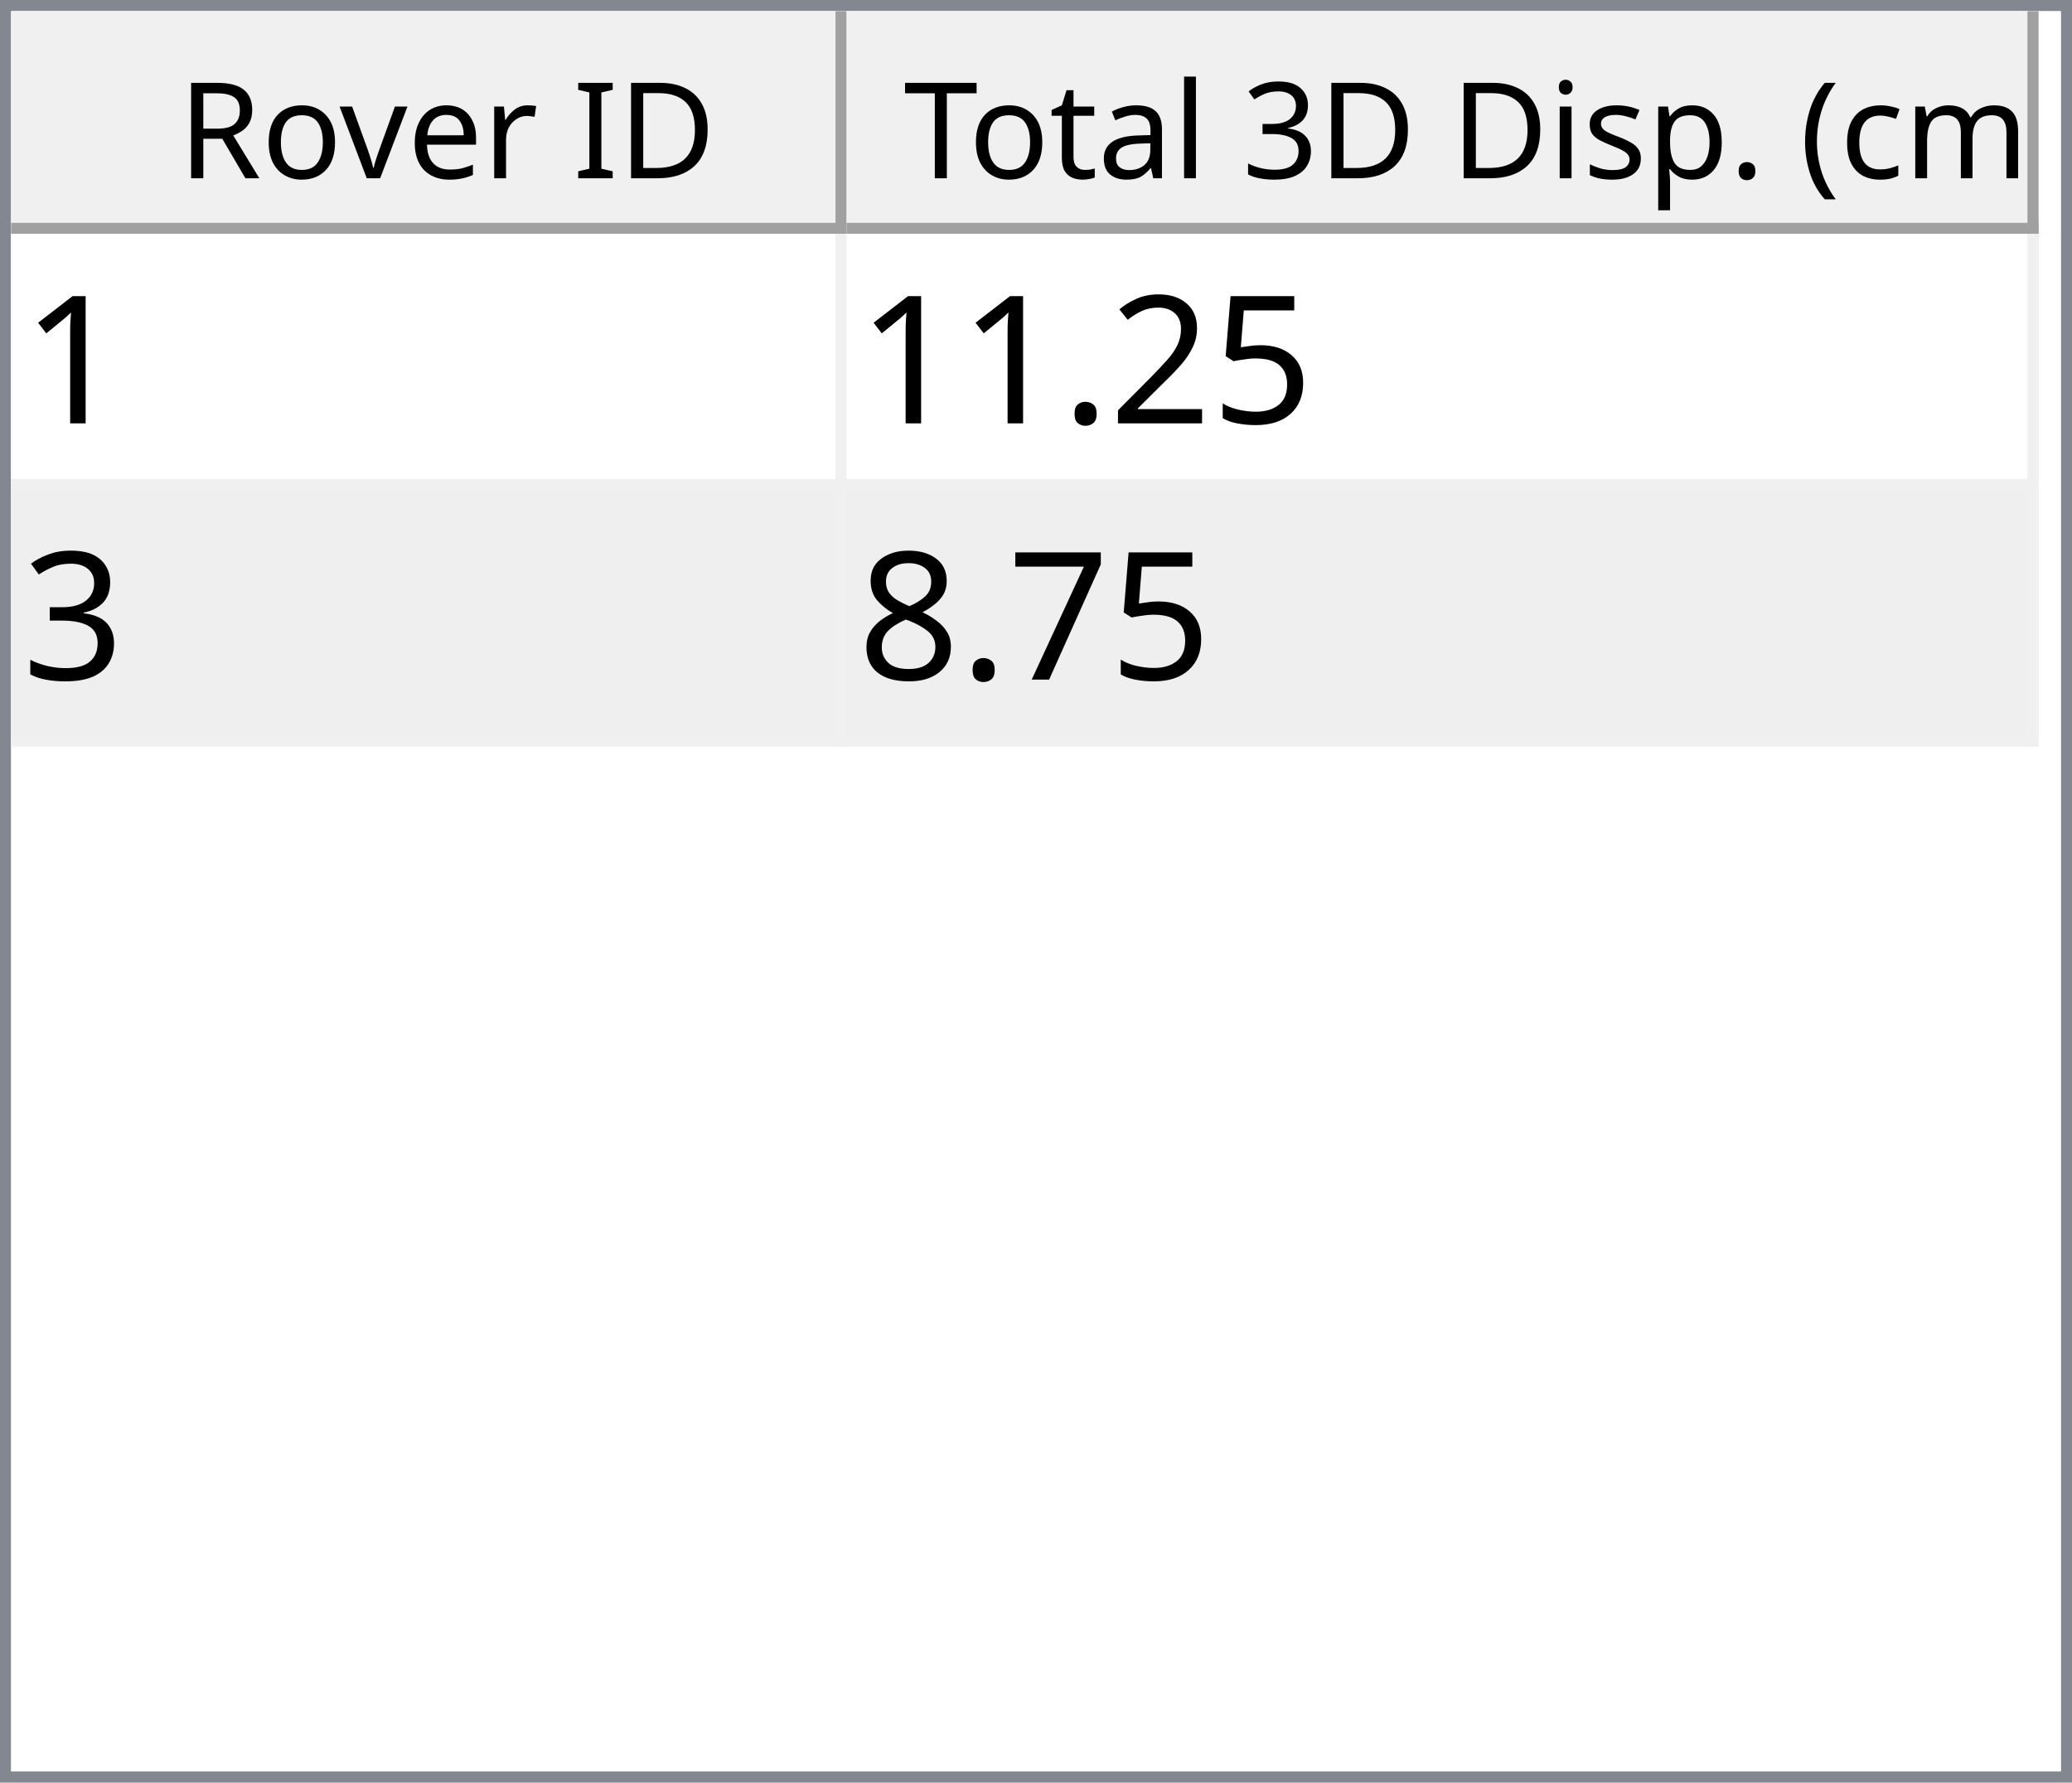
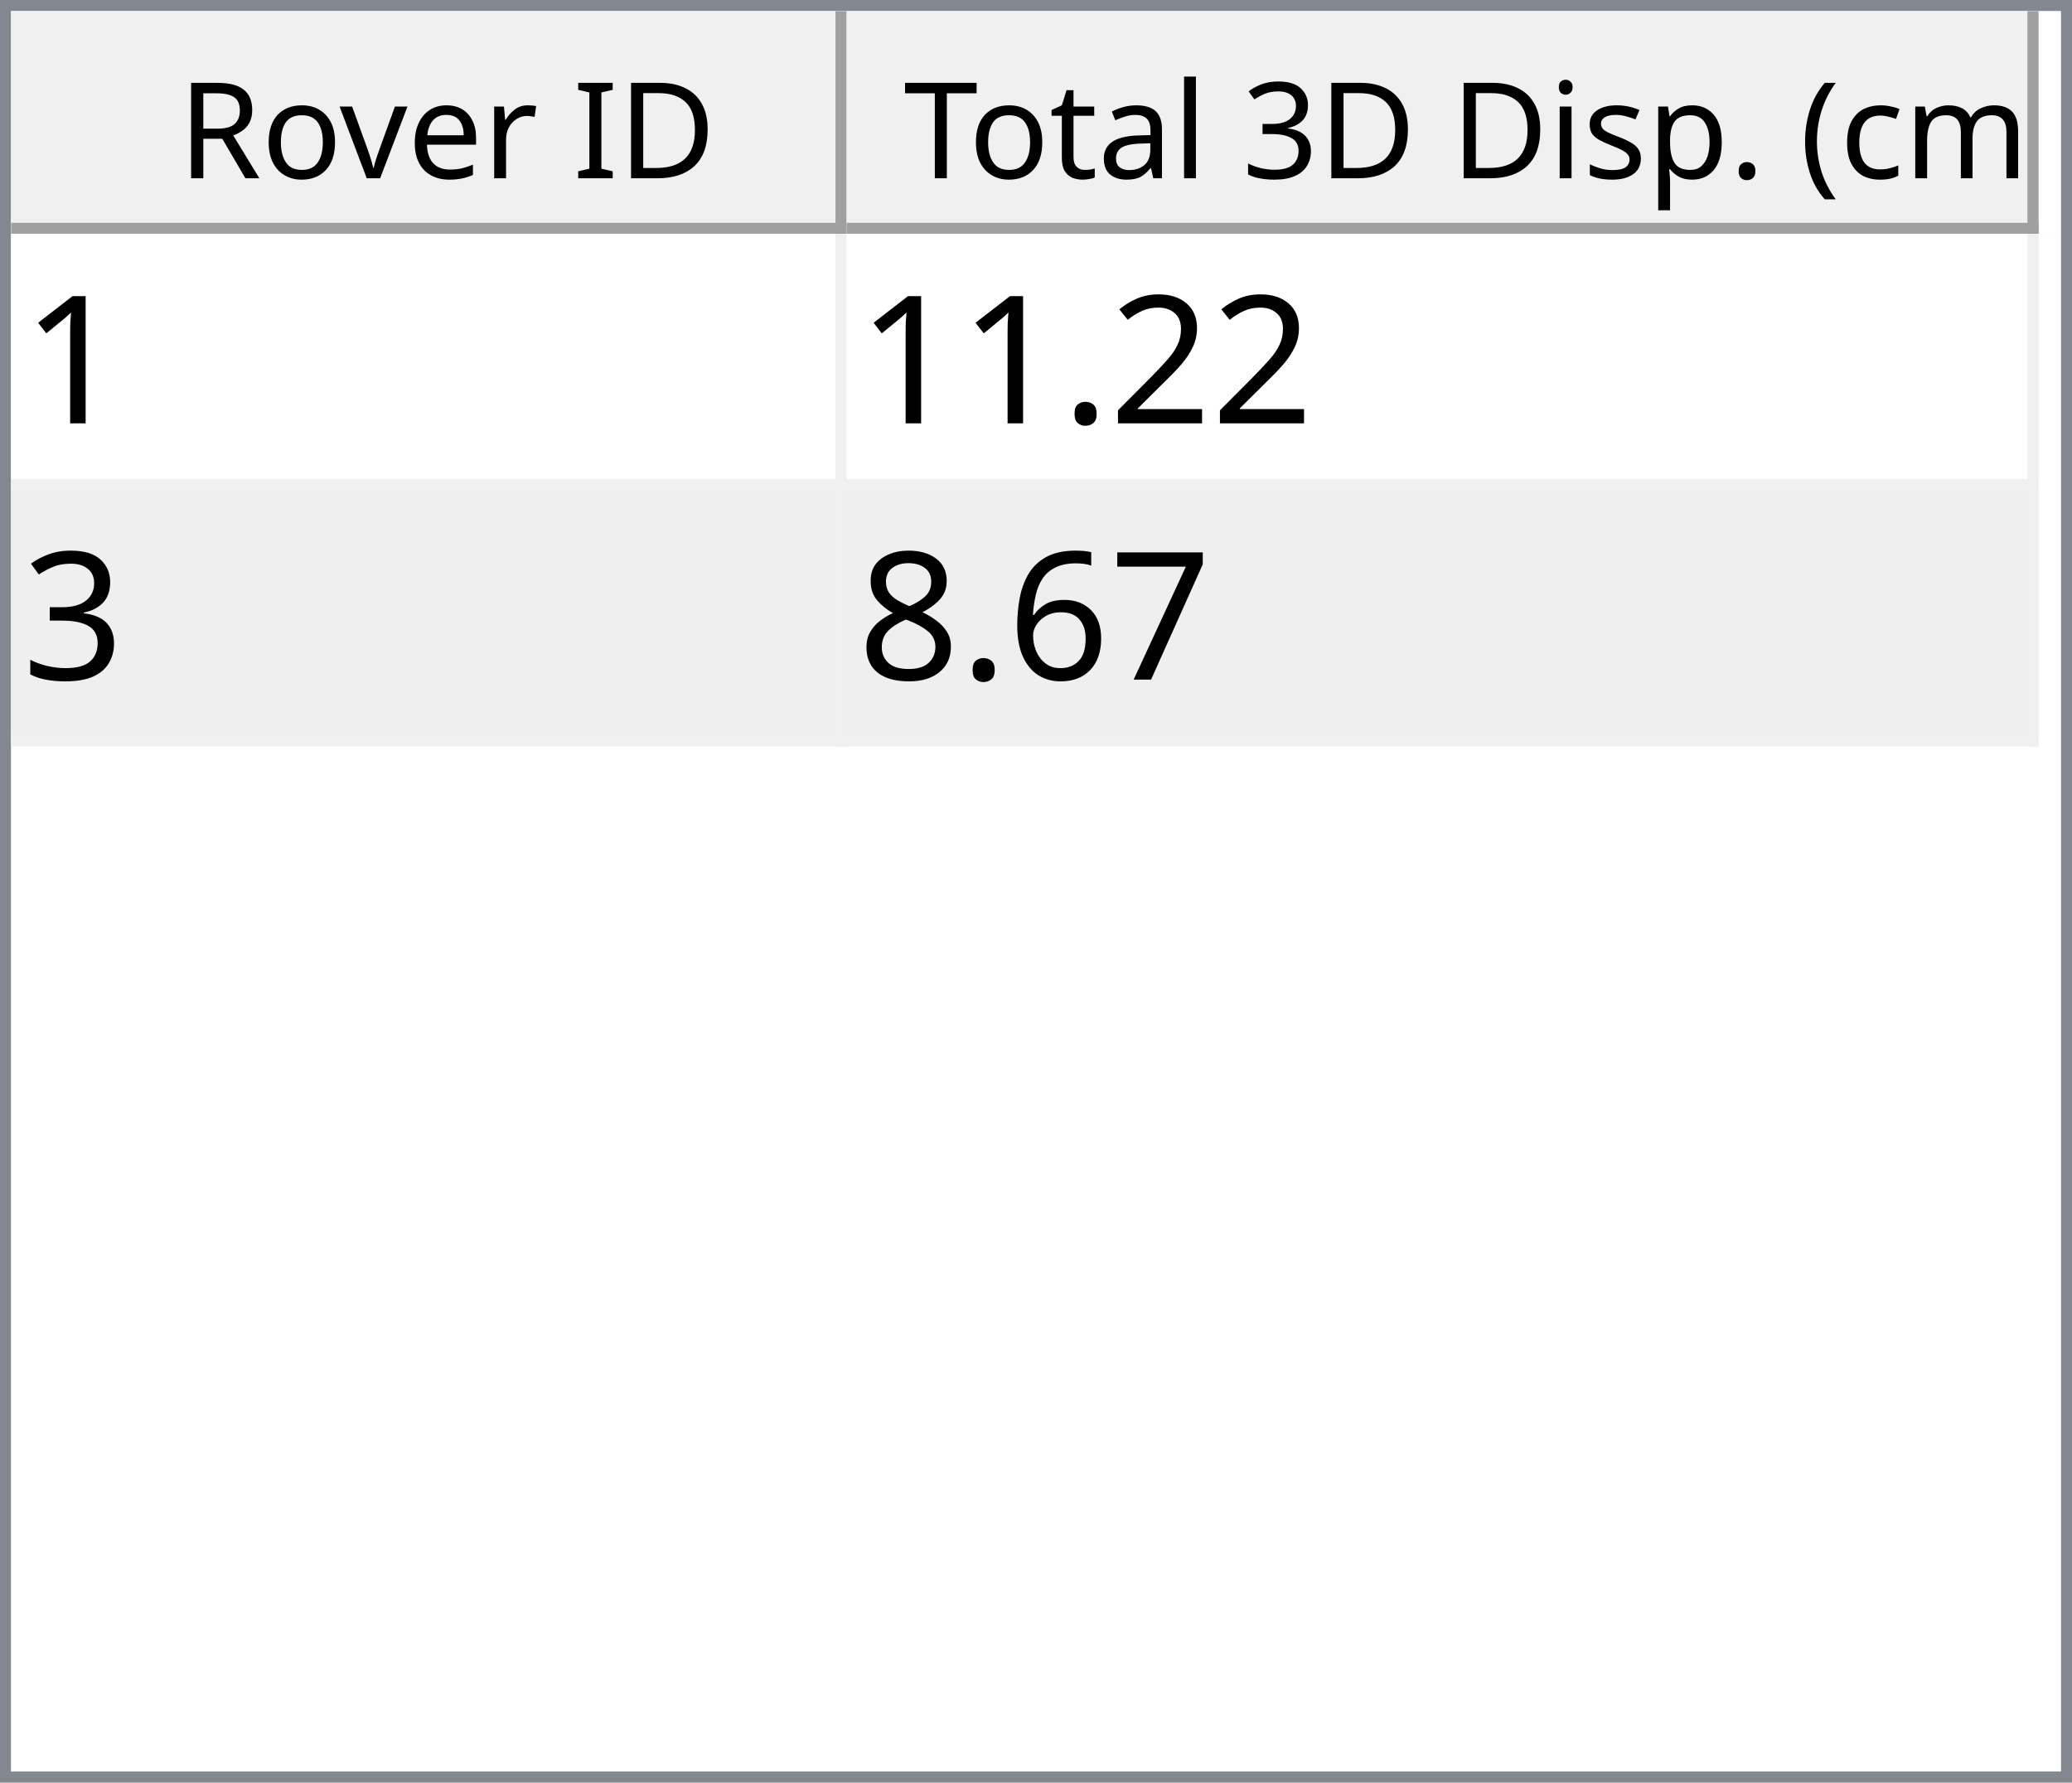
<svg xmlns="http://www.w3.org/2000/svg" style="fill-opacity:1; color-rendering:auto; color-interpolation:auto; text-rendering:auto; stroke:black; stroke-linecap:square; stroke-miterlimit:10; shape-rendering:auto; stroke-opacity:1; fill:black; stroke-dasharray:none; font-weight:normal; stroke-width:1; font-family:'Dialog'; font-style:normal; stroke-linejoin:miter; font-size:12px; stroke-dashoffset:0; image-rendering:auto;" width="186" height="160">
  <defs id="genericDefs" />
  <g>
    <defs id="defs1">
      <clipPath clipPathUnits="userSpaceOnUse" id="clipPath1">
        <path d="M0 0 L186 0 L186 160 L0 160 L0 0 Z" />
      </clipPath>
      <clipPath clipPathUnits="userSpaceOnUse" id="clipPath2">
        <path d="M0 0 L0 160 L186 160 L186 0 Z" />
      </clipPath>
      <clipPath clipPathUnits="userSpaceOnUse" id="clipPath3">
        <path d="M0 0 L0 20 L184 20 L184 0 Z" />
      </clipPath>
      <clipPath clipPathUnits="userSpaceOnUse" id="clipPath4">
        <path d="M0 0 L0 20 L75 20 L75 0 Z" />
      </clipPath>
      <clipPath clipPathUnits="userSpaceOnUse" id="clipPath5">
        <path d="M1 1 L1 19 L74 19 L74 1 Z" />
      </clipPath>
      <clipPath clipPathUnits="userSpaceOnUse" id="clipPath6">
        <path d="M0 0 L0 18 L73 18 L73 0 Z" />
      </clipPath>
      <clipPath clipPathUnits="userSpaceOnUse" id="clipPath7">
        <path d="M-0.5 -0.5 L-0.5 19.5 L74.5 19.5 L74.5 -0.5 Z" />
      </clipPath>
      <clipPath clipPathUnits="userSpaceOnUse" id="clipPath8">
        <path d="M0 0 L0 20 L107 20 L107 0 Z" />
      </clipPath>
      <clipPath clipPathUnits="userSpaceOnUse" id="clipPath9">
        <path d="M1 1 L1 19 L106 19 L106 1 Z" />
      </clipPath>
      <clipPath clipPathUnits="userSpaceOnUse" id="clipPath10">
        <path d="M0 0 L0 18 L105 18 L105 0 Z" />
      </clipPath>
      <clipPath clipPathUnits="userSpaceOnUse" id="clipPath11">
        <path d="M-0.5 -0.5 L-0.5 19.5 L106.5 19.5 L106.5 -0.5 Z" />
      </clipPath>
      <clipPath clipPathUnits="userSpaceOnUse" id="clipPath12">
        <path d="M0 0 L0 138 L184 138 L184 0 Z" />
      </clipPath>
      <clipPath clipPathUnits="userSpaceOnUse" id="clipPath13">
        <path d="M0 0 L0 46 L182 46 L182 0 Z" />
      </clipPath>
      <clipPath clipPathUnits="userSpaceOnUse" id="clipPath14">
        <path d="M-0.5 -0.5 L-0.5 45.5 L181.5 45.5 L181.5 -0.5 Z" />
      </clipPath>
      <clipPath clipPathUnits="userSpaceOnUse" id="clipPath15">
        <path d="M0 0 L0 22 L74 22 L74 0 Z" />
      </clipPath>
      <clipPath clipPathUnits="userSpaceOnUse" id="clipPath16">
        <path d="M0 0 L0 22 L106 22 L106 0 Z" />
      </clipPath>
      <font horiz-adv-x="64.551" id="font1">
        <font-face ascent="107.91" descent="25.098" units-per-em="100" style="font-style:normal; font-family:Segoe UI; font-weight:normal;" />
        <missing-glyph horiz-adv-x="64.551" d="M8.109 0 L8.109 68.266 L56.453 68.266 L56.453 0 L8.109 0 ZM15.328 7.234 L49.219 7.234 L49.219 61.031 L15.328 61.031 L15.328 7.234 Z" />
        <glyph unicode="D" horiz-adv-x="70.117" d="M9.188 0 L9.188 70.016 L28.516 70.016 Q65.531 70.016 65.531 35.891 Q65.531 19.672 55.25 9.836 Q44.969 0 27.734 0 L9.188 0 ZM17.391 62.594 L17.391 7.422 L27.828 7.422 Q41.609 7.422 49.273 14.797 Q56.938 22.172 56.938 35.688 Q56.938 62.594 28.328 62.594 L17.391 62.594 Z" />
        <glyph unicode="I" horiz-adv-x="26.611" d="M17.391 0 L9.188 0 L9.188 70.016 L17.391 70.016 L17.391 0 Z" />
        <glyph unicode=" " horiz-adv-x="27.393" d="" />
        <glyph unicode="r" horiz-adv-x="34.766" d="M34.188 41.891 Q32.078 43.5 28.125 43.5 Q23 43.5 19.555 38.672 Q16.109 33.844 16.109 25.484 L16.109 0 L8.109 0 L8.109 50 L16.109 50 L16.109 39.703 L16.312 39.703 Q18.016 44.969 21.531 47.922 Q25.047 50.875 29.391 50.875 Q32.516 50.875 34.188 50.203 L34.188 41.891 Z" />
        <glyph unicode="e" horiz-adv-x="52.295" d="M48.297 23 L12.984 23 Q13.188 14.656 17.484 10.109 Q21.781 5.562 29.297 5.562 Q37.75 5.562 44.828 11.141 L44.828 3.609 Q38.234 -1.172 27.391 -1.172 Q16.797 -1.172 10.742 5.641 Q4.688 12.453 4.688 24.812 Q4.688 36.469 11.305 43.82 Q17.922 51.172 27.734 51.172 Q37.547 51.172 42.922 44.828 Q48.297 38.484 48.297 27.203 L48.297 23 ZM40.094 29.781 Q40.047 36.719 36.75 40.578 Q33.453 44.438 27.594 44.438 Q21.922 44.438 17.969 40.383 Q14.016 36.328 13.094 29.781 L40.094 29.781 Z" />
        <glyph unicode="v" horiz-adv-x="47.9" d="M47.406 50 L27.484 0 L19.625 0 L0.688 50 L9.469 50 L22.172 13.672 Q23.578 9.672 23.922 6.688 L24.125 6.688 Q24.609 10.453 25.688 13.484 L38.969 50 L47.406 50 Z" />
        <glyph unicode="o" horiz-adv-x="58.594" d="M29 -1.172 Q17.922 -1.172 11.305 5.836 Q4.688 12.844 4.688 24.422 Q4.688 37.016 11.57 44.094 Q18.453 51.172 30.172 51.172 Q41.359 51.172 47.633 44.289 Q53.906 37.406 53.906 25.203 Q53.906 13.234 47.141 6.031 Q40.375 -1.172 29 -1.172 ZM29.594 44.438 Q21.875 44.438 17.383 39.188 Q12.891 33.938 12.891 24.703 Q12.891 15.828 17.43 10.695 Q21.969 5.562 29.594 5.562 Q37.359 5.562 41.531 10.594 Q45.703 15.625 45.703 24.906 Q45.703 34.281 41.531 39.359 Q37.359 44.438 29.594 44.438 Z" />
        <glyph unicode="R" horiz-adv-x="59.814" d="M59.375 0 L49.609 0 L37.891 19.625 Q36.281 22.359 34.766 24.289 Q33.25 26.219 31.664 27.438 Q30.078 28.656 28.25 29.219 Q26.422 29.781 24.125 29.781 L17.391 29.781 L17.391 0 L9.188 0 L9.188 70.016 L30.078 70.016 Q34.672 70.016 38.555 68.867 Q42.438 67.719 45.289 65.375 Q48.141 63.031 49.758 59.547 Q51.375 56.062 51.375 51.375 Q51.375 47.703 50.273 44.656 Q49.172 41.609 47.148 39.211 Q45.125 36.812 42.266 35.133 Q39.406 33.453 35.844 32.516 L35.844 32.328 Q37.594 31.547 38.891 30.547 Q40.188 29.547 41.359 28.18 Q42.531 26.812 43.68 25.078 Q44.828 23.344 46.234 21.047 L59.375 0 ZM17.391 62.594 L17.391 37.203 L28.516 37.203 Q31.594 37.203 34.203 38.133 Q36.812 39.062 38.719 40.797 Q40.625 42.531 41.703 45.047 Q42.781 47.562 42.781 50.688 Q42.781 56.297 39.141 59.445 Q35.5 62.594 28.609 62.594 L17.391 62.594 Z" />
        <glyph unicode=")" horiz-adv-x="30.176" d="M8.297 -15.922 L1.172 -15.922 Q16.406 2.344 16.406 26.812 Q16.406 51.469 1.078 70.016 L8.297 70.016 Q23.531 52.156 23.531 26.703 Q23.531 1.375 8.297 -15.922 Z" />
        <glyph unicode="m" horiz-adv-x="86.133" d="M79.109 0 L71.094 0 L71.094 28.719 Q71.094 37.016 68.531 40.727 Q65.969 44.438 59.906 44.438 Q54.781 44.438 51.195 39.75 Q47.609 35.062 47.609 28.516 L47.609 0 L39.594 0 L39.594 29.688 Q39.594 44.438 28.219 44.438 Q22.953 44.438 19.531 40.016 Q16.109 35.594 16.109 28.516 L16.109 0 L8.109 0 L8.109 50 L16.109 50 L16.109 42.094 L16.312 42.094 Q21.625 51.172 31.844 51.172 Q36.969 51.172 40.773 48.312 Q44.578 45.453 46 40.828 Q51.562 51.172 62.594 51.172 Q79.109 51.172 79.109 30.812 L79.109 0 Z" />
        <glyph unicode="c" horiz-adv-x="46.191" d="M42.188 2.297 Q36.422 -1.172 28.516 -1.172 Q17.828 -1.172 11.258 5.789 Q4.688 12.75 4.688 23.828 Q4.688 36.188 11.766 43.68 Q18.844 51.172 30.672 51.172 Q37.25 51.172 42.281 48.734 L42.281 40.531 Q36.719 44.438 30.375 44.438 Q22.703 44.438 17.797 38.945 Q12.891 33.453 12.891 24.516 Q12.891 15.719 17.508 10.641 Q22.125 5.562 29.891 5.562 Q36.422 5.562 42.188 9.906 L42.188 2.297 Z" />
        <glyph unicode="(" horiz-adv-x="30.176" d="M29.109 -15.922 L21.969 -15.922 Q6.844 1.375 6.844 26.703 Q6.844 52.156 21.969 70.016 L29.203 70.016 Q13.875 51.469 13.875 26.812 Q13.875 2.344 29.109 -15.922 Z" />
        <glyph unicode="." horiz-adv-x="21.68" d="M10.891 -1.078 Q8.641 -1.078 7.055 0.539 Q5.469 2.156 5.469 4.391 Q5.469 6.641 7.055 8.273 Q8.641 9.906 10.891 9.906 Q13.188 9.906 14.797 8.273 Q16.406 6.641 16.406 4.391 Q16.406 2.156 14.797 0.539 Q13.188 -1.078 10.891 -1.078 Z" />
        <glyph unicode="p" horiz-adv-x="58.789" d="M16.312 7.234 L16.109 7.234 L16.109 -23 L8.109 -23 L8.109 50 L16.109 50 L16.109 41.219 L16.312 41.219 Q22.219 51.172 33.594 51.172 Q43.266 51.172 48.688 44.461 Q54.109 37.75 54.109 26.469 Q54.109 13.922 48 6.375 Q41.891 -1.172 31.297 -1.172 Q21.578 -1.172 16.312 7.234 ZM16.109 27.391 L16.109 20.406 Q16.109 14.203 20.141 9.883 Q24.172 5.562 30.375 5.562 Q37.641 5.562 41.773 11.133 Q45.906 16.703 45.906 26.609 Q45.906 34.969 42.047 39.703 Q38.188 44.438 31.594 44.438 Q24.609 44.438 20.359 39.578 Q16.109 34.719 16.109 27.391 Z" />
        <glyph unicode="s" horiz-adv-x="42.432" d="M5.078 1.812 L5.078 10.406 Q11.625 5.562 19.484 5.562 Q30.031 5.562 30.031 12.594 Q30.031 14.594 29.125 15.992 Q28.219 17.391 26.68 18.461 Q25.141 19.531 23.07 20.383 Q21 21.234 18.609 22.172 Q15.281 23.484 12.766 24.828 Q10.25 26.172 8.57 27.859 Q6.891 29.547 6.031 31.695 Q5.172 33.844 5.172 36.719 Q5.172 40.234 6.789 42.945 Q8.406 45.656 11.086 47.484 Q13.766 49.312 17.211 50.242 Q20.656 51.172 24.312 51.172 Q30.812 51.172 35.938 48.922 L35.938 40.828 Q30.422 44.438 23.25 44.438 Q21 44.438 19.195 43.922 Q17.391 43.406 16.094 42.477 Q14.797 41.547 14.086 40.258 Q13.375 38.969 13.375 37.406 Q13.375 35.453 14.086 34.133 Q14.797 32.812 16.164 31.789 Q17.531 30.766 19.484 29.938 Q21.438 29.109 23.922 28.125 Q27.25 26.859 29.883 25.516 Q32.516 24.172 34.375 22.484 Q36.234 20.797 37.234 18.602 Q38.234 16.406 38.234 13.375 Q38.234 9.672 36.602 6.938 Q34.969 4.203 32.234 2.398 Q29.5 0.594 25.93 -0.289 Q22.359 -1.172 18.453 -1.172 Q10.75 -1.172 5.078 1.812 Z" />
        <glyph unicode="i" horiz-adv-x="24.219" d="M12.203 62.703 Q10.062 62.703 8.547 64.164 Q7.031 65.625 7.031 67.875 Q7.031 70.125 8.547 71.609 Q10.062 73.094 12.203 73.094 Q14.406 73.094 15.945 71.609 Q17.484 70.125 17.484 67.875 Q17.484 65.719 15.945 64.211 Q14.406 62.703 12.203 62.703 ZM16.109 0 L8.109 0 L8.109 50 L16.109 50 L16.109 0 Z" />
        <glyph unicode="3" horiz-adv-x="53.906" d="M46.531 19.828 Q46.531 15.094 44.75 11.211 Q42.969 7.328 39.719 4.57 Q36.469 1.812 31.93 0.297 Q27.391 -1.219 21.922 -1.219 Q11.922 -1.219 6 2.594 L6 11.188 Q13.094 5.609 22.219 5.609 Q25.875 5.609 28.828 6.539 Q31.781 7.469 33.906 9.227 Q36.031 10.984 37.18 13.477 Q38.328 15.969 38.328 19.094 Q38.328 32.812 18.797 32.812 L12.984 32.812 L12.984 39.594 L18.5 39.594 Q35.797 39.594 35.797 52.484 Q35.797 64.406 22.609 64.406 Q15.188 64.406 8.688 59.422 L8.688 67.188 Q15.375 71.188 24.609 71.188 Q29 71.188 32.57 69.969 Q36.141 68.75 38.68 66.555 Q41.219 64.359 42.609 61.281 Q44 58.203 44 54.5 Q44 40.672 30.031 36.719 L30.031 36.531 Q33.594 36.141 36.625 34.797 Q39.656 33.453 41.852 31.305 Q44.047 29.156 45.289 26.25 Q46.531 23.344 46.531 19.828 Z" />
        <glyph unicode="l" horiz-adv-x="24.219" d="M16.109 0 L8.109 0 L8.109 74.031 L16.109 74.031 L16.109 0 Z" />
        <glyph unicode="a" horiz-adv-x="50.879" d="M43.891 0 L35.891 0 L35.891 7.812 L35.688 7.812 Q30.469 -1.172 20.312 -1.172 Q12.844 -1.172 8.617 2.781 Q4.391 6.734 4.391 13.281 Q4.391 27.297 20.906 29.594 L35.891 31.688 Q35.891 44.438 25.594 44.438 Q16.547 44.438 9.281 38.281 L9.281 46.484 Q16.656 51.172 26.266 51.172 Q43.891 51.172 43.891 32.516 L43.891 0 ZM35.891 25.297 L23.828 23.641 Q18.266 22.859 15.43 20.875 Q12.594 18.891 12.594 13.875 Q12.594 10.203 15.211 7.883 Q17.828 5.562 22.172 5.562 Q28.125 5.562 32.008 9.742 Q35.891 13.922 35.891 20.312 L35.891 25.297 Z" />
        <glyph unicode="t" horiz-adv-x="33.887" d="M31.297 0.484 Q28.469 -1.078 23.828 -1.078 Q10.688 -1.078 10.688 13.578 L10.688 43.172 L2.094 43.172 L2.094 50 L10.688 50 L10.688 62.203 L18.703 64.797 L18.703 50 L31.297 50 L31.297 43.172 L18.703 43.172 L18.703 14.984 Q18.703 9.969 20.414 7.82 Q22.125 5.672 26.078 5.672 Q29.109 5.672 31.297 7.328 L31.297 0.484 Z" />
        <glyph unicode="T" horiz-adv-x="52.393" d="M50.594 62.594 L30.375 62.594 L30.375 0 L22.172 0 L22.172 62.594 L2 62.594 L2 70.016 L50.594 70.016 L50.594 62.594 Z" />
      </font>
      <font horiz-adv-x="75.0" id="font2">
        <font-face ascent="100.537" descent="21.973" units-per-em="100" style="font-style:normal; font-family:sans-serif; font-weight:normal;" />
        <missing-glyph horiz-adv-x="75.0" d="M12.5 0 L12.5 62.5 L62.5 62.5 L62.5 0 L12.5 0 ZM14.062 1.562 L60.938 1.562 L60.938 60.938 L14.062 60.938 L14.062 1.562 Z" />
        <glyph unicode="1" horiz-adv-x="55.615" d="M37.25 0 L28.469 0 L28.469 56 Q25.297 52.984 20.141 49.953 Q14.984 46.922 10.891 45.406 L10.891 53.906 Q18.266 57.375 23.781 62.305 Q29.297 67.234 31.594 71.875 L37.25 71.875 L37.25 0 Z" />
-         <glyph unicode="5" horiz-adv-x="55.615" d="M4.156 18.75 L13.375 19.531 Q14.406 12.797 18.141 9.398 Q21.875 6 27.156 6 Q33.5 6 37.891 10.789 Q42.281 15.578 42.281 23.484 Q42.281 31 38.062 35.352 Q33.844 39.703 27 39.703 Q22.75 39.703 19.336 37.773 Q15.922 35.844 13.969 32.766 L5.719 33.844 L12.641 70.609 L48.25 70.609 L48.25 62.203 L19.672 62.203 L15.828 42.969 Q22.266 47.469 29.344 47.469 Q38.719 47.469 45.164 40.969 Q51.609 34.469 51.609 24.266 Q51.609 14.547 45.953 7.469 Q39.062 -1.219 27.156 -1.219 Q17.391 -1.219 11.211 4.25 Q5.031 9.719 4.156 18.75 Z" />
        <glyph unicode="2" horiz-adv-x="55.615" d="M50.344 8.453 L50.344 0 L3.031 0 Q2.938 3.172 4.047 6.109 Q5.859 10.938 9.836 15.625 Q13.812 20.312 21.344 26.469 Q33.016 36.031 37.117 41.625 Q41.219 47.219 41.219 52.203 Q41.219 57.422 37.477 61.008 Q33.734 64.594 27.734 64.594 Q21.391 64.594 17.578 60.789 Q13.766 56.984 13.719 50.25 L4.688 51.172 Q5.609 61.281 11.664 66.578 Q17.719 71.875 27.938 71.875 Q38.234 71.875 44.242 66.164 Q50.25 60.453 50.25 52 Q50.25 47.703 48.492 43.555 Q46.734 39.406 42.656 34.812 Q38.578 30.219 29.109 22.219 Q21.188 15.578 18.945 13.211 Q16.703 10.844 15.234 8.453 L50.344 8.453 Z" />
        <glyph unicode="." horiz-adv-x="27.783" d="M9.078 0 L9.078 10.016 L19.094 10.016 L19.094 0 L9.078 0 Z" />
        <glyph unicode="3" horiz-adv-x="55.615" d="M4.203 18.891 L12.984 20.062 Q14.5 12.594 18.141 9.297 Q21.781 6 27 6 Q33.203 6 37.477 10.297 Q41.75 14.594 41.75 20.953 Q41.75 27 37.797 30.93 Q33.844 34.859 27.734 34.859 Q25.25 34.859 21.531 33.891 L22.516 41.609 Q23.391 41.5 23.922 41.5 Q29.547 41.5 34.039 44.43 Q38.531 47.359 38.531 53.469 Q38.531 58.297 35.258 61.477 Q31.984 64.656 26.812 64.656 Q21.688 64.656 18.266 61.43 Q14.844 58.203 13.875 51.766 L5.078 53.328 Q6.688 62.156 12.398 67.016 Q18.109 71.875 26.609 71.875 Q32.469 71.875 37.398 69.359 Q42.328 66.844 44.945 62.5 Q47.562 58.156 47.562 53.266 Q47.562 48.641 45.07 44.828 Q42.578 41.016 37.703 38.766 Q44.047 37.312 47.562 32.695 Q51.078 28.078 51.078 21.141 Q51.078 11.766 44.242 5.25 Q37.406 -1.266 26.953 -1.266 Q17.531 -1.266 11.305 4.352 Q5.078 9.969 4.203 18.891 Z" />
        <glyph unicode="7" horiz-adv-x="55.615" d="M4.734 62.203 L4.734 70.656 L51.078 70.656 L51.078 63.812 Q44.234 56.547 37.523 44.484 Q30.812 32.422 27.156 19.672 Q24.516 10.688 23.781 0 L14.75 0 Q14.891 8.453 18.062 20.414 Q21.234 32.375 27.172 43.484 Q33.109 54.594 39.797 62.203 L4.734 62.203 Z" />
+         <glyph unicode="6" horiz-adv-x="55.615" d="M49.75 54.047 L41.016 53.375 Q39.844 58.547 37.703 60.891 Q34.125 64.656 28.906 64.656 Q24.703 64.656 21.531 62.312 Q17.391 59.281 14.992 53.469 Q12.594 47.656 12.5 36.922 Q15.672 41.75 20.266 44.094 Q24.859 46.438 29.891 46.438 Q38.672 46.438 44.852 39.969 Q51.031 33.5 51.031 23.25 Q51.031 16.5 48.125 10.719 Q45.219 4.938 40.141 1.859 Q35.062 -1.219 28.609 -1.219 Q17.625 -1.219 10.695 6.859 Q3.766 14.938 3.766 33.5 Q3.766 54.25 11.422 63.672 Q18.109 71.875 29.438 71.875 Q37.891 71.875 43.289 67.141 Q48.688 62.406 49.75 54.047 ZM13.875 23.188 Q13.875 18.656 15.797 14.508 Q17.719 10.359 21.188 8.18 Q24.656 6 28.469 6 Q34.031 6 38.039 10.492 Q42.047 14.984 42.047 22.703 Q42.047 30.125 38.086 34.398 Q34.125 38.672 28.125 38.672 Q22.172 38.672 18.023 34.398 Q13.875 30.125 13.875 23.188 Z" />
        <glyph unicode="8" horiz-adv-x="55.615" d="M17.672 38.812 Q12.203 40.828 9.57 44.539 Q6.938 48.25 6.938 53.422 Q6.938 61.234 12.555 66.555 Q18.172 71.875 27.484 71.875 Q36.859 71.875 42.578 66.43 Q48.297 60.984 48.297 53.172 Q48.297 48.188 45.68 44.508 Q43.062 40.828 37.75 38.812 Q44.344 36.672 47.781 31.883 Q51.219 27.094 51.219 20.453 Q51.219 11.281 44.727 5.031 Q38.234 -1.219 27.641 -1.219 Q17.047 -1.219 10.547 5.055 Q4.047 11.328 4.047 20.703 Q4.047 27.688 7.594 32.398 Q11.141 37.109 17.672 38.812 ZM15.922 53.719 Q15.922 48.641 19.195 45.414 Q22.469 42.188 27.688 42.188 Q32.766 42.188 36.016 45.383 Q39.266 48.578 39.266 53.219 Q39.266 58.062 35.914 61.359 Q32.562 64.656 27.594 64.656 Q22.562 64.656 19.242 61.43 Q15.922 58.203 15.922 53.719 ZM13.094 20.656 Q13.094 16.891 14.875 13.375 Q16.656 9.859 20.172 7.93 Q23.688 6 27.734 6 Q34.031 6 38.133 10.055 Q42.234 14.109 42.234 20.359 Q42.234 26.703 38.016 30.859 Q33.797 35.016 27.438 35.016 Q21.234 35.016 17.164 30.914 Q13.094 26.812 13.094 20.656 Z" />
      </font>
    </defs>
    <g style="fill:white; stroke:white;">
      <rect x="0" y="0" width="186" style="clip-path:url(#clipPath1); stroke:none;" height="160" />
    </g>
    <g style="fill:white; text-rendering:optimizeSpeed; color-rendering:optimizeSpeed; image-rendering:optimizeSpeed; shape-rendering:crispEdges; stroke:white; color-interpolation:sRGB;">
      <rect x="0" width="186" height="160" y="0" style="stroke:none;" />
      <path style="stroke:none;" d="M0 160 L186 160 L186 0 L0 0 Z" />
    </g>
    <g style="fill:rgb(240,240,240); font-family:'Segoe UI'; stroke:rgb(240,240,240);">
      <rect x="0" y="0" width="186" style="clip-path:url(#clipPath2); stroke:none;" height="160" />
    </g>
    <g style="fill:rgb(130,135,144); font-family:'Segoe UI'; stroke:rgb(130,135,144);">
      <path d="M0 0 L186 0 L186 160 L0 160 L0 0 ZM1 1 L185 1 L185 159 L1 159 L1 1 Z" style="fill-rule:evenodd; clip-path:url(#clipPath2); stroke:none;" />
    </g>
    <g style="fill:white; font-family:'Segoe UI'; stroke:white;" transform="translate(1,1)">
      <rect x="0" y="0" width="184" style="clip-path:url(#clipPath3); stroke:none;" height="20" />
    </g>
    <g style="fill:rgb(240,240,240); font-family:'Segoe UI'; stroke:rgb(240,240,240);" transform="translate(1,1)">
      <rect x="0" y="0" width="75" style="clip-path:url(#clipPath4); stroke:none;" height="20" />
    </g>
    <g style="font-family:'Segoe UI';" transform="translate(2,2)">
      <text x="14" xml:space="preserve" y="14" style="clip-path:url(#clipPath6); stroke:none;">Rover ID</text>
    </g>
    <g style="fill:rgb(160,160,160); font-family:'Segoe UI'; stroke:rgb(160,160,160); stroke-linejoin:bevel;" transform="translate(1.5,1.5)">
      <line x1="74" x2="74" y1="0" style="fill:none; clip-path:url(#clipPath7);" y2="19" />
    </g>
    <g style="fill:rgb(160,160,160); font-family:'Segoe UI'; stroke:rgb(160,160,160); stroke-linejoin:bevel;" transform="matrix(1,0,0,1,1,1) translate(0.5,0.5)">
      <line x1="0" x2="74" y1="19" style="fill:none; clip-path:url(#clipPath7);" y2="19" />
    </g>
    <g style="fill:rgb(240,240,240); font-family:'Segoe UI'; stroke:rgb(240,240,240);" transform="translate(76,1)">
      <rect x="0" y="0" width="107" style="clip-path:url(#clipPath8); stroke:none;" height="20" />
    </g>
    <g style="font-family:'Segoe UI';" transform="translate(77,2)">
      <text x="1" xml:space="preserve" y="14" style="clip-path:url(#clipPath10); stroke:none;"> Total 3D Disp. (cm)</text>
    </g>
    <g style="fill:rgb(160,160,160); font-family:'Segoe UI'; stroke:rgb(160,160,160); stroke-linejoin:bevel;" transform="translate(76.5,1.5)">
      <line x1="106" x2="106" y1="0" style="fill:none; clip-path:url(#clipPath11);" y2="19" />
    </g>
    <g style="fill:rgb(160,160,160); font-family:'Segoe UI'; stroke:rgb(160,160,160); stroke-linejoin:bevel;" transform="matrix(1,0,0,1,76,1) translate(0.5,0.5)">
      <line x1="0" x2="106" y1="19" style="fill:none; clip-path:url(#clipPath11);" y2="19" />
    </g>
    <g style="fill:white; font-family:'Segoe UI'; stroke:white;" transform="translate(1,21)">
      <rect x="0" y="0" width="184" style="clip-path:url(#clipPath12); stroke:none;" height="138" />
    </g>
    <g style="fill:rgb(240,240,240); font-size:16px; font-family:sans-serif; stroke:rgb(240,240,240);" transform="translate(1,21)">
      <rect x="0" y="0" width="182" style="clip-path:url(#clipPath13); stroke:none;" height="46" />
      <line transform="translate(0.5,0.5)" x1="0" x2="181" y1="22" style="clip-path:url(#clipPath14); fill:none; stroke-linejoin:bevel;" y2="22" />
    </g>
    <g transform="matrix(1,0,0,1,1,21) translate(0.5,0.5)" style="fill:rgb(240,240,240); font-size:16px; font-family:sans-serif; stroke:rgb(240,240,240); stroke-linejoin:bevel;">
      <line x1="0" x2="181" y1="45" style="fill:none; clip-path:url(#clipPath14);" y2="45" />
    </g>
    <g transform="matrix(1,0,0,1,1,21) translate(0.5,0.5)" style="fill:rgb(240,240,240); font-size:16px; font-family:sans-serif; stroke:rgb(240,240,240); stroke-linejoin:bevel;">
      <line x1="74" x2="74" y1="0" style="fill:none; clip-path:url(#clipPath14);" y2="45" />
    </g>
    <g transform="matrix(1,0,0,1,1,21) translate(0.5,0.5)" style="fill:rgb(240,240,240); font-size:16px; font-family:sans-serif; stroke:rgb(240,240,240); stroke-linejoin:bevel;">
      <line x1="181" x2="181" y1="0" style="fill:none; clip-path:url(#clipPath14);" y2="45" />
    </g>
    <g style="fill:white; font-size:16px; font-family:sans-serif; stroke:white;" transform="matrix(1,0,0,1,1,21)">
      <rect x="0" y="0" width="74" style="clip-path:url(#clipPath15); stroke:none;" height="22" />
      <text x="1" y="17" style="fill:black; clip-path:url(#clipPath15); stroke:none;" xml:space="preserve">1</text>
    </g>
    <g style="fill:white; font-size:16px; font-family:sans-serif; stroke:white;" transform="matrix(1,0,0,1,1,21) translate(75,0)">
      <rect x="0" y="0" width="106" style="clip-path:url(#clipPath16); stroke:none;" height="22" />
-       <text x="1" y="17" style="fill:black; clip-path:url(#clipPath16); stroke:none;" xml:space="preserve">11.25</text>
+       <text x="1" y="17" style="fill:black; clip-path:url(#clipPath16); stroke:none;" xml:space="preserve">11.22</text>
    </g>
    <g style="fill:rgb(239,239,239); font-size:16px; font-family:sans-serif; stroke:rgb(239,239,239);" transform="matrix(1,0,0,1,1,21) translate(0,23)">
      <rect x="0" y="0" width="74" style="clip-path:url(#clipPath15); stroke:none;" height="22" />
      <text x="1" y="17" style="fill:black; clip-path:url(#clipPath15); stroke:none;" xml:space="preserve">3</text>
    </g>
    <g style="fill:rgb(239,239,239); font-size:16px; font-family:sans-serif; stroke:rgb(239,239,239);" transform="matrix(1,0,0,1,1,21) translate(75,23)">
      <rect x="0" y="0" width="106" style="clip-path:url(#clipPath16); stroke:none;" height="22" />
-       <text x="1" y="17" style="fill:black; clip-path:url(#clipPath16); stroke:none;" xml:space="preserve">8.75</text>
+       <text x="1" y="17" style="fill:black; clip-path:url(#clipPath16); stroke:none;" xml:space="preserve">8.67</text>
    </g>
  </g>
</svg>
